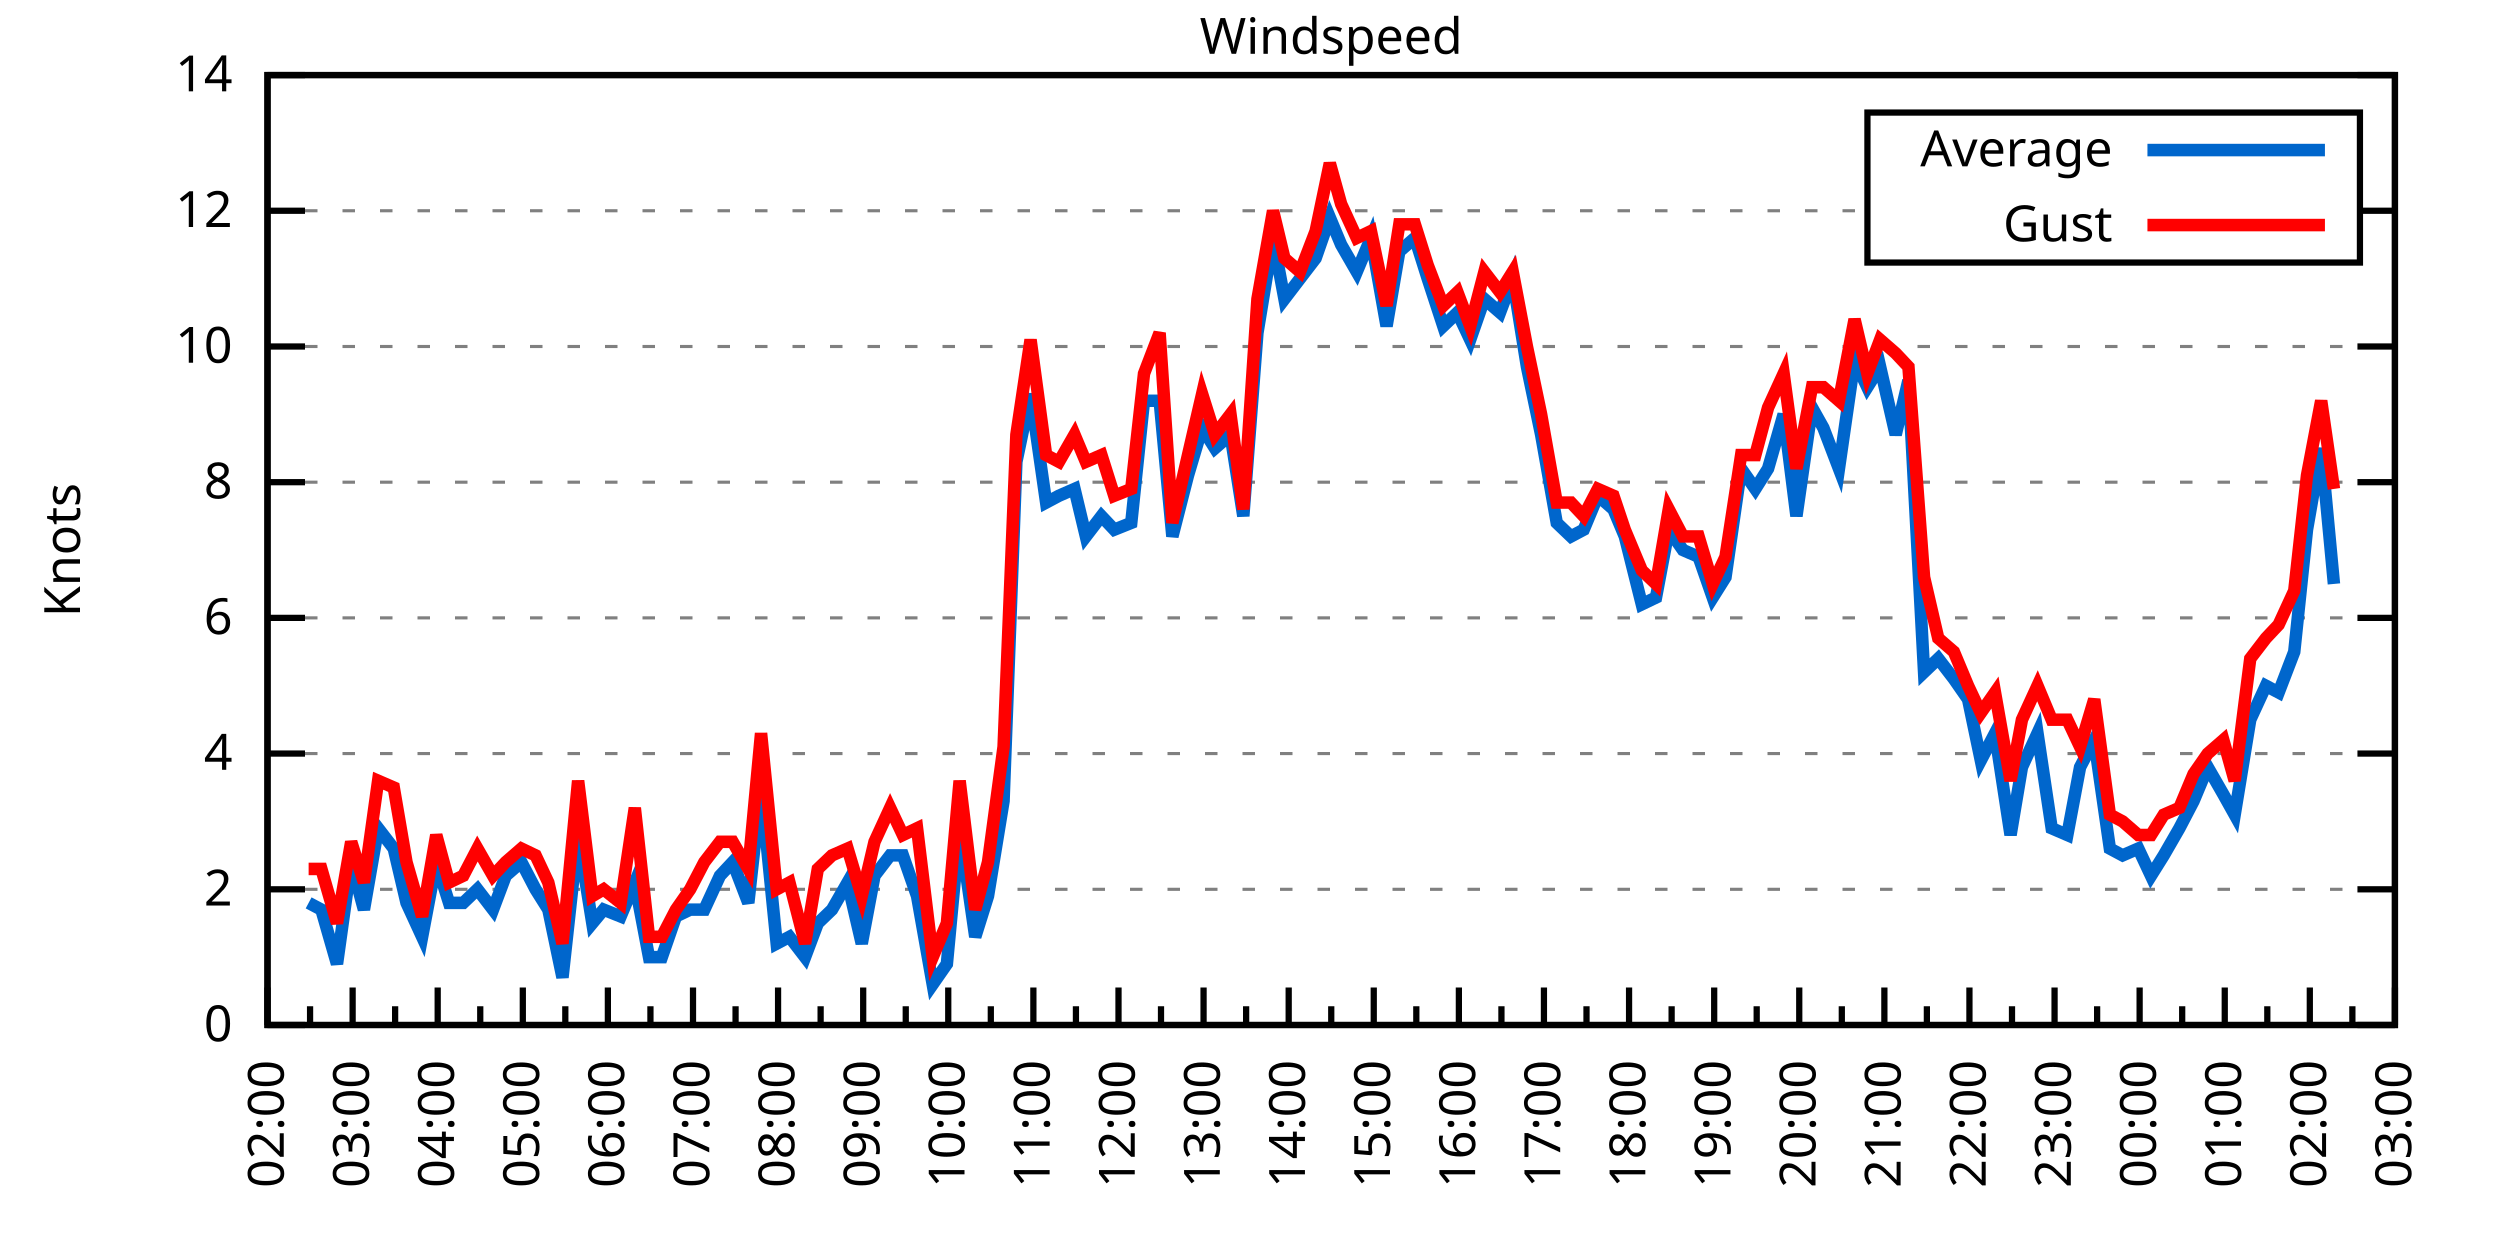
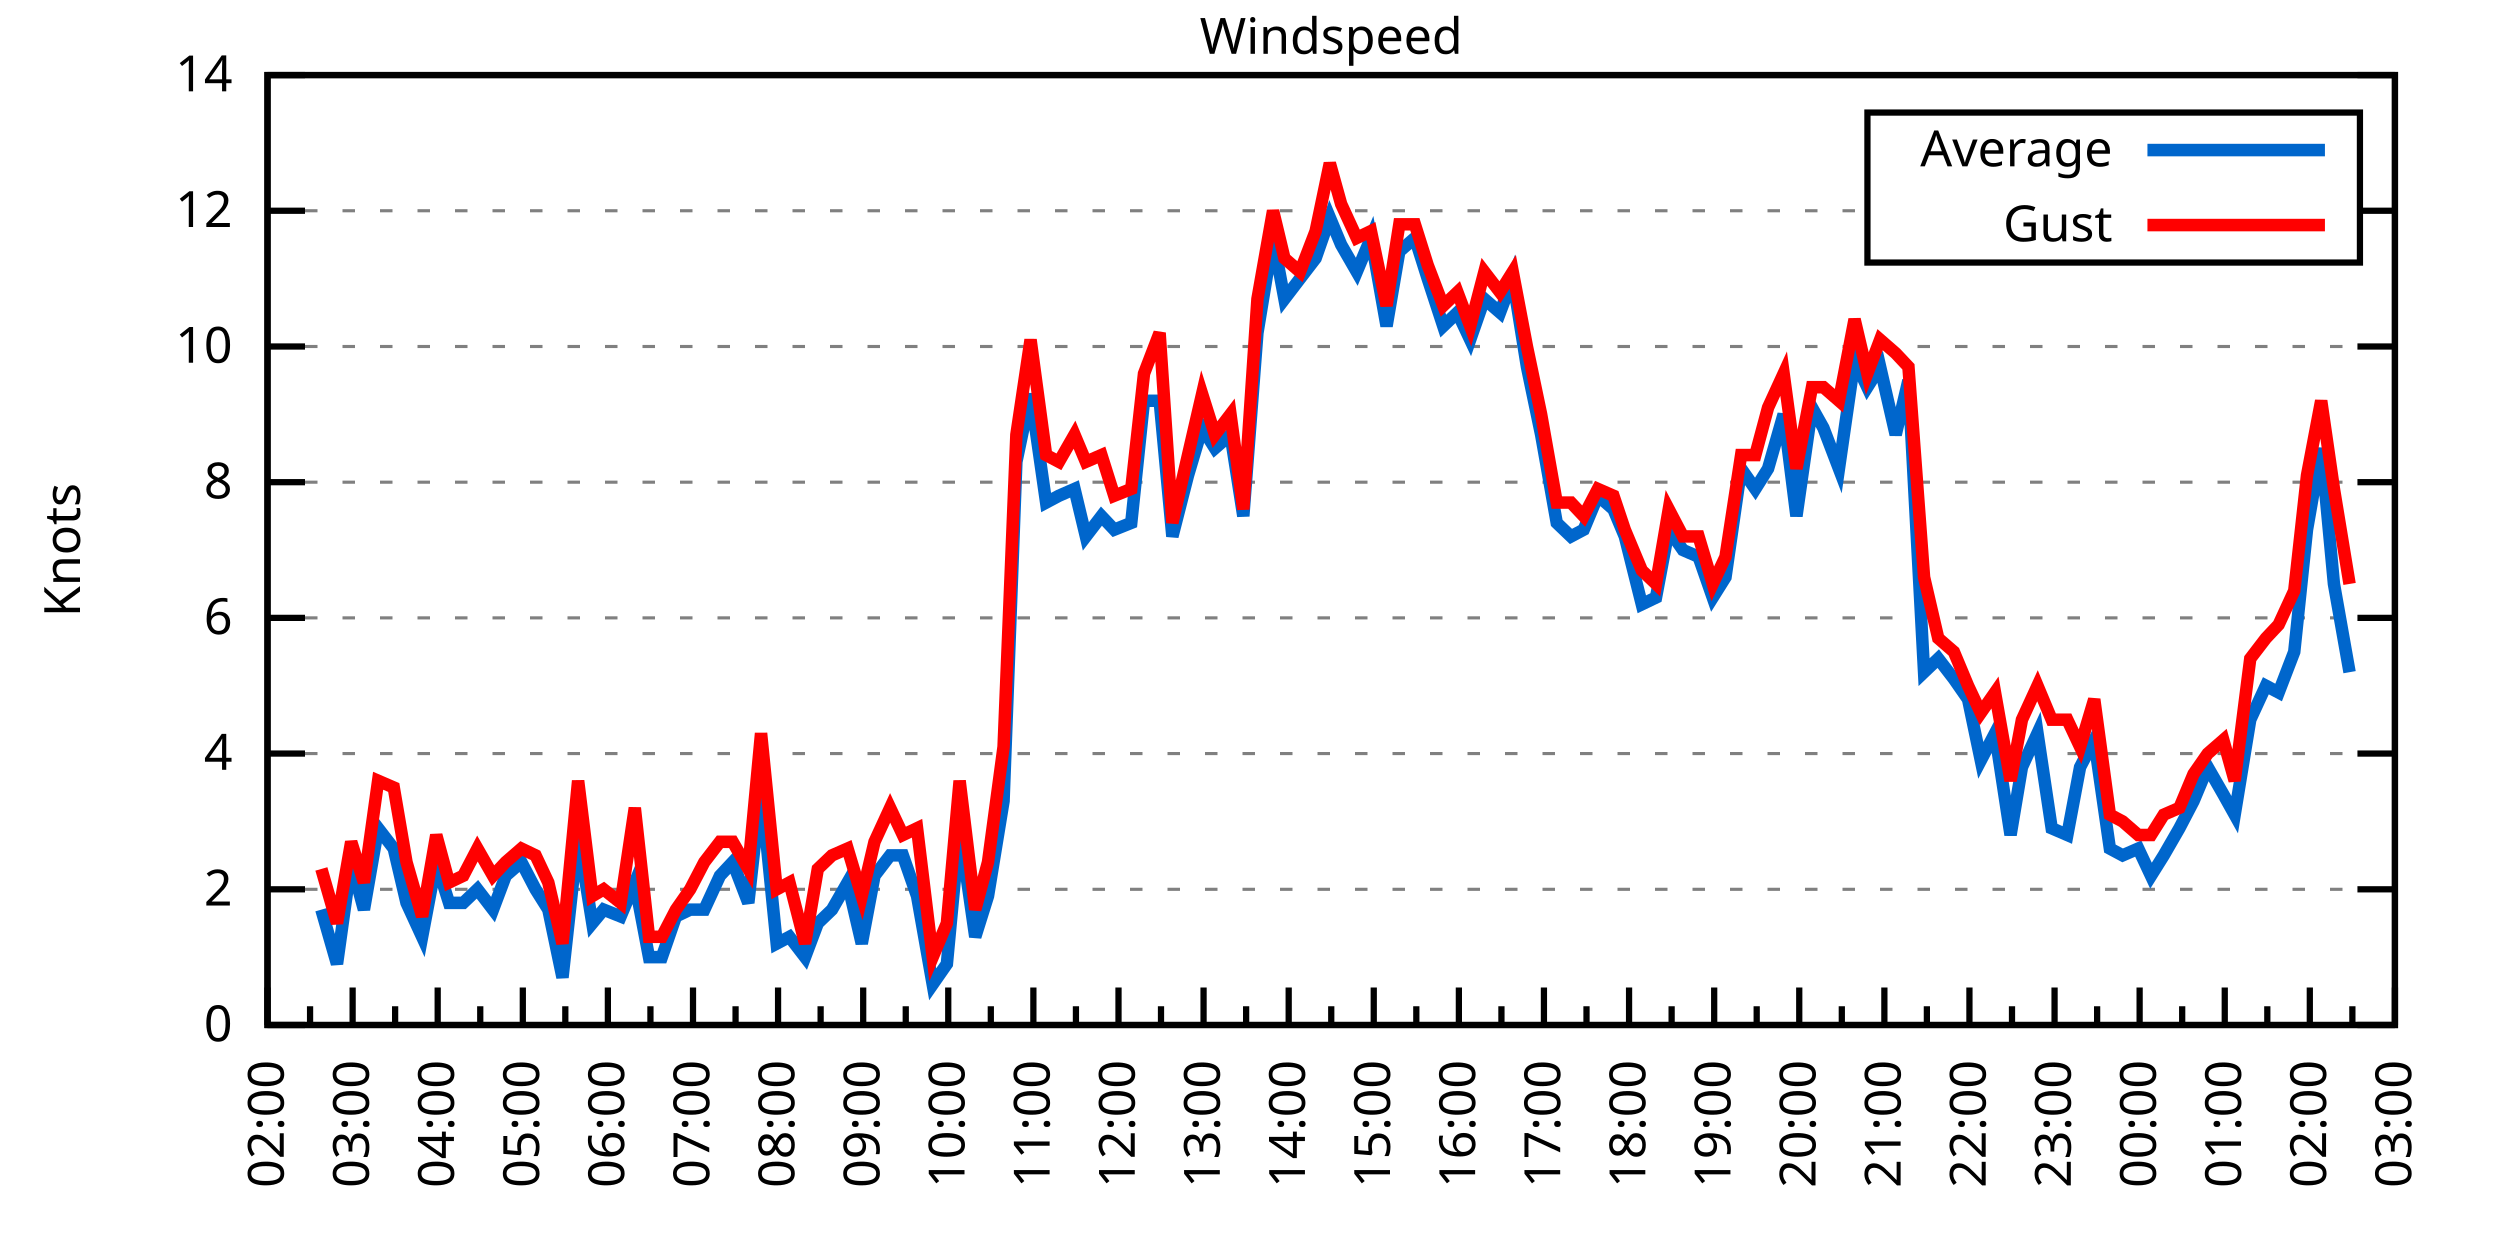
<svg xmlns="http://www.w3.org/2000/svg" xmlns:xlink="http://www.w3.org/1999/xlink" width="400" height="200" viewBox="0 0 400 200">
  <g id="gnuplot_canvas">
    <rect x="0" y="0" width="400" height="200" fill="none" />
    <defs>
      <circle id="gpDot" r="0.5" stroke-width="0.5" stroke="currentColor" />
      <path id="gpPt0" stroke-width="0.333" stroke="currentColor" d="M-1,0 h2 M0,-1 v2" />
      <path id="gpPt1" stroke-width="0.333" stroke="currentColor" d="M-1,-1 L1,1 M1,-1 L-1,1" />
      <path id="gpPt2" stroke-width="0.333" stroke="currentColor" d="M-1,0 L1,0 M0,-1 L0,1 M-1,-1 L1,1 M-1,1 L1,-1" />
      <rect id="gpPt3" stroke-width="0.333" stroke="currentColor" x="-1" y="-1" width="2" height="2" />
      <rect id="gpPt4" stroke-width="0.333" stroke="currentColor" fill="currentColor" x="-1" y="-1" width="2" height="2" />
      <circle id="gpPt5" stroke-width="0.333" stroke="currentColor" cx="0" cy="0" r="1" />
      <use xlink:href="#gpPt5" id="gpPt6" fill="currentColor" stroke="none" />
      <path id="gpPt7" stroke-width="0.333" stroke="currentColor" d="M0,-1.33 L-1.33,0.67 L1.33,0.67 z" />
      <use xlink:href="#gpPt7" id="gpPt8" fill="currentColor" stroke="none" />
      <use xlink:href="#gpPt7" id="gpPt9" stroke="currentColor" transform="rotate(180)" />
      <use xlink:href="#gpPt9" id="gpPt10" fill="currentColor" stroke="none" />
      <use xlink:href="#gpPt3" id="gpPt11" stroke="currentColor" transform="rotate(45)" />
      <use xlink:href="#gpPt11" id="gpPt12" fill="currentColor" stroke="none" />
      <path id="gpPt13" stroke-width="0.333" stroke="currentColor" d="M0,1.330 L1.265,0.411 L0.782,-1.067 L-0.782,-1.076 L-1.265,0.411 z" />
      <use xlink:href="#gpPt13" id="gpPt14" fill="currentColor" stroke="none" />
      <filter id="textbox" filterUnits="objectBoundingBox" x="0" y="0" height="1" width="1">
        <feFlood flood-color="white" flood-opacity="1" result="bgnd" />
        <feComposite in="SourceGraphic" in2="bgnd" operator="atop" />
      </filter>
      <filter id="greybox" filterUnits="objectBoundingBox" x="0" y="0" height="1" width="1">
        <feFlood flood-color="lightgrey" flood-opacity="1" result="grey" />
        <feComposite in="SourceGraphic" in2="grey" operator="atop" />
      </filter>
    </defs>
    <g fill="none" color="white" stroke="currentColor" stroke-width="1.00" stroke-linecap="butt" stroke-linejoin="miter">
</g>
    <g fill="none" color="black" stroke="currentColor" stroke-width="1.00" stroke-linecap="butt" stroke-linejoin="miter">
      <g stroke="none" shape-rendering="crispEdges">
        <polygon fill="rgb(255, 255, 255)" points="42.80,164.00 383.18,164.00 383.18,12.02 42.80,12.02 " />
      </g>
    </g>
    <g fill="none" color="black" stroke="currentColor" stroke-width="1.00" stroke-linecap="butt" stroke-linejoin="miter">
</g>
    <g fill="none" color="black" stroke="black" stroke-width="0.50" stroke-linecap="butt" stroke-linejoin="miter">
</g>
    <g fill="none" color="gray" stroke="currentColor" stroke-width="0.50" stroke-linecap="butt" stroke-linejoin="miter">
      <path stroke="gray" stroke-dasharray="2,4" class="gridline" d="M42.80,164.00 L383.19,164.00  " />
    </g>
    <g fill="none" color="gray" stroke="gray" stroke-width="1.00" stroke-linecap="butt" stroke-linejoin="miter">
</g>
    <g fill="none" color="black" stroke="currentColor" stroke-width="1.00" stroke-linecap="butt" stroke-linejoin="miter">
      <path stroke="black" d="M42.80,164.00 L48.80,164.00 M383.19,164.00 L377.19,164.00  " />
      <g transform="translate(37.20,166.60)" stroke="none" fill="black" font-family="Sans" font-size="8.00" text-anchor="end">
        <text>
          <tspan font-family="Sans"> 0</tspan>
        </text>
      </g>
    </g>
    <g fill="none" color="black" stroke="currentColor" stroke-width="1.00" stroke-linecap="butt" stroke-linejoin="miter">
</g>
    <g fill="none" color="black" stroke="black" stroke-width="0.50" stroke-linecap="butt" stroke-linejoin="miter">
</g>
    <g fill="none" color="gray" stroke="currentColor" stroke-width="0.50" stroke-linecap="butt" stroke-linejoin="miter">
      <path stroke="gray" stroke-dasharray="2,4" class="gridline" d="M42.80,142.29 L383.19,142.29  " />
    </g>
    <g fill="none" color="gray" stroke="gray" stroke-width="1.00" stroke-linecap="butt" stroke-linejoin="miter">
</g>
    <g fill="none" color="black" stroke="currentColor" stroke-width="1.00" stroke-linecap="butt" stroke-linejoin="miter">
      <path stroke="black" d="M42.80,142.29 L48.80,142.29 M383.19,142.29 L377.19,142.29  " />
      <g transform="translate(37.20,144.89)" stroke="none" fill="black" font-family="Sans" font-size="8.00" text-anchor="end">
        <text>
          <tspan font-family="Sans"> 2</tspan>
        </text>
      </g>
    </g>
    <g fill="none" color="black" stroke="currentColor" stroke-width="1.00" stroke-linecap="butt" stroke-linejoin="miter">
</g>
    <g fill="none" color="black" stroke="black" stroke-width="0.50" stroke-linecap="butt" stroke-linejoin="miter">
</g>
    <g fill="none" color="gray" stroke="currentColor" stroke-width="0.50" stroke-linecap="butt" stroke-linejoin="miter">
      <path stroke="gray" stroke-dasharray="2,4" class="gridline" d="M42.80,120.57 L383.19,120.57  " />
    </g>
    <g fill="none" color="gray" stroke="gray" stroke-width="1.00" stroke-linecap="butt" stroke-linejoin="miter">
</g>
    <g fill="none" color="black" stroke="currentColor" stroke-width="1.00" stroke-linecap="butt" stroke-linejoin="miter">
      <path stroke="black" d="M42.80,120.57 L48.80,120.57 M383.19,120.57 L377.19,120.57  " />
      <g transform="translate(37.20,123.17)" stroke="none" fill="black" font-family="Sans" font-size="8.00" text-anchor="end">
        <text>
          <tspan font-family="Sans"> 4</tspan>
        </text>
      </g>
    </g>
    <g fill="none" color="black" stroke="currentColor" stroke-width="1.00" stroke-linecap="butt" stroke-linejoin="miter">
</g>
    <g fill="none" color="black" stroke="black" stroke-width="0.50" stroke-linecap="butt" stroke-linejoin="miter">
</g>
    <g fill="none" color="gray" stroke="currentColor" stroke-width="0.50" stroke-linecap="butt" stroke-linejoin="miter">
      <path stroke="gray" stroke-dasharray="2,4" class="gridline" d="M42.80,98.86 L383.19,98.86  " />
    </g>
    <g fill="none" color="gray" stroke="gray" stroke-width="1.00" stroke-linecap="butt" stroke-linejoin="miter">
</g>
    <g fill="none" color="black" stroke="currentColor" stroke-width="1.00" stroke-linecap="butt" stroke-linejoin="miter">
      <path stroke="black" d="M42.80,98.86 L48.80,98.86 M383.19,98.86 L377.19,98.86  " />
      <g transform="translate(37.20,101.46)" stroke="none" fill="black" font-family="Sans" font-size="8.00" text-anchor="end">
        <text>
          <tspan font-family="Sans"> 6</tspan>
        </text>
      </g>
    </g>
    <g fill="none" color="black" stroke="currentColor" stroke-width="1.00" stroke-linecap="butt" stroke-linejoin="miter">
</g>
    <g fill="none" color="black" stroke="black" stroke-width="0.50" stroke-linecap="butt" stroke-linejoin="miter">
</g>
    <g fill="none" color="gray" stroke="currentColor" stroke-width="0.50" stroke-linecap="butt" stroke-linejoin="miter">
      <path stroke="gray" stroke-dasharray="2,4" class="gridline" d="M42.80,77.15 L383.19,77.15  " />
    </g>
    <g fill="none" color="gray" stroke="gray" stroke-width="1.00" stroke-linecap="butt" stroke-linejoin="miter">
</g>
    <g fill="none" color="black" stroke="currentColor" stroke-width="1.00" stroke-linecap="butt" stroke-linejoin="miter">
      <path stroke="black" d="M42.80,77.15 L48.80,77.15 M383.19,77.15 L377.19,77.15  " />
      <g transform="translate(37.20,79.75)" stroke="none" fill="black" font-family="Sans" font-size="8.00" text-anchor="end">
        <text>
          <tspan font-family="Sans"> 8</tspan>
        </text>
      </g>
    </g>
    <g fill="none" color="black" stroke="currentColor" stroke-width="1.00" stroke-linecap="butt" stroke-linejoin="miter">
</g>
    <g fill="none" color="black" stroke="black" stroke-width="0.50" stroke-linecap="butt" stroke-linejoin="miter">
</g>
    <g fill="none" color="gray" stroke="currentColor" stroke-width="0.50" stroke-linecap="butt" stroke-linejoin="miter">
      <path stroke="gray" stroke-dasharray="2,4" class="gridline" d="M42.80,55.44 L383.19,55.44  " />
    </g>
    <g fill="none" color="gray" stroke="gray" stroke-width="1.00" stroke-linecap="butt" stroke-linejoin="miter">
</g>
    <g fill="none" color="black" stroke="currentColor" stroke-width="1.00" stroke-linecap="butt" stroke-linejoin="miter">
      <path stroke="black" d="M42.80,55.44 L48.80,55.44 M383.19,55.44 L377.19,55.44  " />
      <g transform="translate(37.20,58.04)" stroke="none" fill="black" font-family="Sans" font-size="8.00" text-anchor="end">
        <text>
          <tspan font-family="Sans"> 10</tspan>
        </text>
      </g>
    </g>
    <g fill="none" color="black" stroke="currentColor" stroke-width="1.00" stroke-linecap="butt" stroke-linejoin="miter">
</g>
    <g fill="none" color="black" stroke="black" stroke-width="0.50" stroke-linecap="butt" stroke-linejoin="miter">
</g>
    <g fill="none" color="gray" stroke="currentColor" stroke-width="0.50" stroke-linecap="butt" stroke-linejoin="miter">
      <path stroke="gray" stroke-dasharray="2,4" class="gridline" d="M42.80,33.72 L298.79,33.72 M377.59,33.72 L383.19,33.72  " />
    </g>
    <g fill="none" color="gray" stroke="gray" stroke-width="1.00" stroke-linecap="butt" stroke-linejoin="miter">
</g>
    <g fill="none" color="black" stroke="currentColor" stroke-width="1.00" stroke-linecap="butt" stroke-linejoin="miter">
      <path stroke="black" d="M42.80,33.72 L48.80,33.72 M383.19,33.72 L377.19,33.72  " />
      <g transform="translate(37.20,36.32)" stroke="none" fill="black" font-family="Sans" font-size="8.00" text-anchor="end">
        <text>
          <tspan font-family="Sans"> 12</tspan>
        </text>
      </g>
    </g>
    <g fill="none" color="black" stroke="currentColor" stroke-width="1.00" stroke-linecap="butt" stroke-linejoin="miter">
</g>
    <g fill="none" color="black" stroke="black" stroke-width="0.50" stroke-linecap="butt" stroke-linejoin="miter">
</g>
    <g fill="none" color="gray" stroke="currentColor" stroke-width="0.50" stroke-linecap="butt" stroke-linejoin="miter">
      <path stroke="gray" stroke-dasharray="2,4" class="gridline" d="M42.80,12.01 L383.19,12.01  " />
    </g>
    <g fill="none" color="gray" stroke="gray" stroke-width="1.00" stroke-linecap="butt" stroke-linejoin="miter">
</g>
    <g fill="none" color="black" stroke="currentColor" stroke-width="1.00" stroke-linecap="butt" stroke-linejoin="miter">
      <path stroke="black" d="M42.80,12.01 L48.80,12.01 M383.19,12.01 L377.19,12.01  " />
      <g transform="translate(37.20,14.61)" stroke="none" fill="black" font-family="Sans" font-size="8.00" text-anchor="end">
        <text>
          <tspan font-family="Sans"> 14</tspan>
        </text>
      </g>
    </g>
    <g fill="none" color="black" stroke="currentColor" stroke-width="1.00" stroke-linecap="butt" stroke-linejoin="miter">
      <path stroke="black" d="M42.80,164.00 L42.80,158.00  " />
      <g transform="translate(45.40,169.60) rotate(270)" stroke="none" fill="black" font-family="Sans" font-size="8.00" text-anchor="end">
        <text>
          <tspan font-family="Sans">02:00</tspan>
        </text>
      </g>
    </g>
    <g fill="none" color="black" stroke="currentColor" stroke-width="1.00" stroke-linecap="butt" stroke-linejoin="miter">
      <path stroke="black" d="M49.61,164.00 L49.61,161.00 M56.42,164.00 L56.42,158.00  " />
      <g transform="translate(59.02,169.60) rotate(270)" stroke="none" fill="black" font-family="Sans" font-size="8.00" text-anchor="end">
        <text>
          <tspan font-family="Sans">03:00</tspan>
        </text>
      </g>
    </g>
    <g fill="none" color="black" stroke="currentColor" stroke-width="1.00" stroke-linecap="butt" stroke-linejoin="miter">
      <path stroke="black" d="M63.22,164.00 L63.22,161.00 M70.03,164.00 L70.03,158.00  " />
      <g transform="translate(72.63,169.60) rotate(270)" stroke="none" fill="black" font-family="Sans" font-size="8.00" text-anchor="end">
        <text>
          <tspan font-family="Sans">04:00</tspan>
        </text>
      </g>
    </g>
    <g fill="none" color="black" stroke="currentColor" stroke-width="1.00" stroke-linecap="butt" stroke-linejoin="miter">
      <path stroke="black" d="M76.84,164.00 L76.84,161.00 M83.65,164.00 L83.65,158.00  " />
      <g transform="translate(86.25,169.60) rotate(270)" stroke="none" fill="black" font-family="Sans" font-size="8.00" text-anchor="end">
        <text>
          <tspan font-family="Sans">05:00</tspan>
        </text>
      </g>
    </g>
    <g fill="none" color="black" stroke="currentColor" stroke-width="1.00" stroke-linecap="butt" stroke-linejoin="miter">
      <path stroke="black" d="M90.45,164.00 L90.45,161.00 M97.26,164.00 L97.26,158.00  " />
      <g transform="translate(99.86,169.60) rotate(270)" stroke="none" fill="black" font-family="Sans" font-size="8.00" text-anchor="end">
        <text>
          <tspan font-family="Sans">06:00</tspan>
        </text>
      </g>
    </g>
    <g fill="none" color="black" stroke="currentColor" stroke-width="1.00" stroke-linecap="butt" stroke-linejoin="miter">
      <path stroke="black" d="M104.07,164.00 L104.07,161.00 M110.88,164.00 L110.88,158.00  " />
      <g transform="translate(113.48,169.60) rotate(270)" stroke="none" fill="black" font-family="Sans" font-size="8.00" text-anchor="end">
        <text>
          <tspan font-family="Sans">07:00</tspan>
        </text>
      </g>
    </g>
    <g fill="none" color="black" stroke="currentColor" stroke-width="1.00" stroke-linecap="butt" stroke-linejoin="miter">
      <path stroke="black" d="M117.69,164.00 L117.69,161.00 M124.49,164.00 L124.49,158.00  " />
      <g transform="translate(127.09,169.60) rotate(270)" stroke="none" fill="black" font-family="Sans" font-size="8.00" text-anchor="end">
        <text>
          <tspan font-family="Sans">08:00</tspan>
        </text>
      </g>
    </g>
    <g fill="none" color="black" stroke="currentColor" stroke-width="1.00" stroke-linecap="butt" stroke-linejoin="miter">
      <path stroke="black" d="M131.30,164.00 L131.30,161.00 M138.11,164.00 L138.11,158.00  " />
      <g transform="translate(140.71,169.60) rotate(270)" stroke="none" fill="black" font-family="Sans" font-size="8.00" text-anchor="end">
        <text>
          <tspan font-family="Sans">09:00</tspan>
        </text>
      </g>
    </g>
    <g fill="none" color="black" stroke="currentColor" stroke-width="1.00" stroke-linecap="butt" stroke-linejoin="miter">
      <path stroke="black" d="M144.92,164.00 L144.92,161.00 M151.72,164.00 L151.72,158.00  " />
      <g transform="translate(154.32,169.60) rotate(270)" stroke="none" fill="black" font-family="Sans" font-size="8.00" text-anchor="end">
        <text>
          <tspan font-family="Sans">10:00</tspan>
        </text>
      </g>
    </g>
    <g fill="none" color="black" stroke="currentColor" stroke-width="1.00" stroke-linecap="butt" stroke-linejoin="miter">
      <path stroke="black" d="M158.53,164.00 L158.53,161.00 M165.34,164.00 L165.34,158.00  " />
      <g transform="translate(167.94,169.60) rotate(270)" stroke="none" fill="black" font-family="Sans" font-size="8.00" text-anchor="end">
        <text>
          <tspan font-family="Sans">11:00</tspan>
        </text>
      </g>
    </g>
    <g fill="none" color="black" stroke="currentColor" stroke-width="1.00" stroke-linecap="butt" stroke-linejoin="miter">
      <path stroke="black" d="M172.15,164.00 L172.15,161.00 M178.96,164.00 L178.96,158.00  " />
      <g transform="translate(181.56,169.60) rotate(270)" stroke="none" fill="black" font-family="Sans" font-size="8.00" text-anchor="end">
        <text>
          <tspan font-family="Sans">12:00</tspan>
        </text>
      </g>
    </g>
    <g fill="none" color="black" stroke="currentColor" stroke-width="1.00" stroke-linecap="butt" stroke-linejoin="miter">
      <path stroke="black" d="M185.76,164.00 L185.76,161.00 M192.57,164.00 L192.57,158.00  " />
      <g transform="translate(195.17,169.60) rotate(270)" stroke="none" fill="black" font-family="Sans" font-size="8.00" text-anchor="end">
        <text>
          <tspan font-family="Sans">13:00</tspan>
        </text>
      </g>
    </g>
    <g fill="none" color="black" stroke="currentColor" stroke-width="1.00" stroke-linecap="butt" stroke-linejoin="miter">
      <path stroke="black" d="M199.38,164.00 L199.38,161.00 M206.19,164.00 L206.19,158.00  " />
      <g transform="translate(208.79,169.60) rotate(270)" stroke="none" fill="black" font-family="Sans" font-size="8.00" text-anchor="end">
        <text>
          <tspan font-family="Sans">14:00</tspan>
        </text>
      </g>
    </g>
    <g fill="none" color="black" stroke="currentColor" stroke-width="1.00" stroke-linecap="butt" stroke-linejoin="miter">
      <path stroke="black" d="M213.00,164.00 L213.00,161.00 M219.80,164.00 L219.80,158.00  " />
      <g transform="translate(222.40,169.60) rotate(270)" stroke="none" fill="black" font-family="Sans" font-size="8.00" text-anchor="end">
        <text>
          <tspan font-family="Sans">15:00</tspan>
        </text>
      </g>
    </g>
    <g fill="none" color="black" stroke="currentColor" stroke-width="1.00" stroke-linecap="butt" stroke-linejoin="miter">
      <path stroke="black" d="M226.61,164.00 L226.61,161.00 M233.42,164.00 L233.42,158.00  " />
      <g transform="translate(236.02,169.60) rotate(270)" stroke="none" fill="black" font-family="Sans" font-size="8.00" text-anchor="end">
        <text>
          <tspan font-family="Sans">16:00</tspan>
        </text>
      </g>
    </g>
    <g fill="none" color="black" stroke="currentColor" stroke-width="1.00" stroke-linecap="butt" stroke-linejoin="miter">
      <path stroke="black" d="M240.23,164.00 L240.23,161.00 M247.03,164.00 L247.03,158.00  " />
      <g transform="translate(249.63,169.60) rotate(270)" stroke="none" fill="black" font-family="Sans" font-size="8.00" text-anchor="end">
        <text>
          <tspan font-family="Sans">17:00</tspan>
        </text>
      </g>
    </g>
    <g fill="none" color="black" stroke="currentColor" stroke-width="1.00" stroke-linecap="butt" stroke-linejoin="miter">
      <path stroke="black" d="M253.84,164.00 L253.84,161.00 M260.65,164.00 L260.65,158.00  " />
      <g transform="translate(263.25,169.60) rotate(270)" stroke="none" fill="black" font-family="Sans" font-size="8.00" text-anchor="end">
        <text>
          <tspan font-family="Sans">18:00</tspan>
        </text>
      </g>
    </g>
    <g fill="none" color="black" stroke="currentColor" stroke-width="1.00" stroke-linecap="butt" stroke-linejoin="miter">
      <path stroke="black" d="M267.46,164.00 L267.46,161.00 M274.27,164.00 L274.27,158.00  " />
      <g transform="translate(276.87,169.60) rotate(270)" stroke="none" fill="black" font-family="Sans" font-size="8.00" text-anchor="end">
        <text>
          <tspan font-family="Sans">19:00</tspan>
        </text>
      </g>
    </g>
    <g fill="none" color="black" stroke="currentColor" stroke-width="1.00" stroke-linecap="butt" stroke-linejoin="miter">
      <path stroke="black" d="M281.07,164.00 L281.07,161.00 M287.88,164.00 L287.88,158.00  " />
      <g transform="translate(290.48,169.60) rotate(270)" stroke="none" fill="black" font-family="Sans" font-size="8.00" text-anchor="end">
        <text>
          <tspan font-family="Sans">20:00</tspan>
        </text>
      </g>
    </g>
    <g fill="none" color="black" stroke="currentColor" stroke-width="1.00" stroke-linecap="butt" stroke-linejoin="miter">
      <path stroke="black" d="M294.69,164.00 L294.69,161.00 M301.50,164.00 L301.50,158.00  " />
      <g transform="translate(304.10,169.60) rotate(270)" stroke="none" fill="black" font-family="Sans" font-size="8.00" text-anchor="end">
        <text>
          <tspan font-family="Sans">21:00</tspan>
        </text>
      </g>
    </g>
    <g fill="none" color="black" stroke="currentColor" stroke-width="1.00" stroke-linecap="butt" stroke-linejoin="miter">
      <path stroke="black" d="M308.30,164.00 L308.30,161.00 M315.11,164.00 L315.11,158.00  " />
      <g transform="translate(317.71,169.60) rotate(270)" stroke="none" fill="black" font-family="Sans" font-size="8.00" text-anchor="end">
        <text>
          <tspan font-family="Sans">22:00</tspan>
        </text>
      </g>
    </g>
    <g fill="none" color="black" stroke="currentColor" stroke-width="1.00" stroke-linecap="butt" stroke-linejoin="miter">
      <path stroke="black" d="M321.92,164.00 L321.92,161.00 M328.73,164.00 L328.73,158.00  " />
      <g transform="translate(331.33,169.60) rotate(270)" stroke="none" fill="black" font-family="Sans" font-size="8.00" text-anchor="end">
        <text>
          <tspan font-family="Sans">23:00</tspan>
        </text>
      </g>
    </g>
    <g fill="none" color="black" stroke="currentColor" stroke-width="1.00" stroke-linecap="butt" stroke-linejoin="miter">
      <path stroke="black" d="M335.54,164.00 L335.54,161.00 M342.34,164.00 L342.34,158.00  " />
      <g transform="translate(344.94,169.60) rotate(270)" stroke="none" fill="black" font-family="Sans" font-size="8.00" text-anchor="end">
        <text>
          <tspan font-family="Sans">00:00</tspan>
        </text>
      </g>
    </g>
    <g fill="none" color="black" stroke="currentColor" stroke-width="1.00" stroke-linecap="butt" stroke-linejoin="miter">
      <path stroke="black" d="M349.15,164.00 L349.15,161.00 M355.96,164.00 L355.96,158.00  " />
      <g transform="translate(358.56,169.60) rotate(270)" stroke="none" fill="black" font-family="Sans" font-size="8.00" text-anchor="end">
        <text>
          <tspan font-family="Sans">01:00</tspan>
        </text>
      </g>
    </g>
    <g fill="none" color="black" stroke="currentColor" stroke-width="1.00" stroke-linecap="butt" stroke-linejoin="miter">
      <path stroke="black" d="M362.77,164.00 L362.77,161.00 M369.57,164.00 L369.57,158.00  " />
      <g transform="translate(372.17,169.60) rotate(270)" stroke="none" fill="black" font-family="Sans" font-size="8.00" text-anchor="end">
        <text>
          <tspan font-family="Sans">02:00</tspan>
        </text>
      </g>
    </g>
    <g fill="none" color="black" stroke="currentColor" stroke-width="1.00" stroke-linecap="butt" stroke-linejoin="miter">
      <path stroke="black" d="M376.38,164.00 L376.38,161.00 M383.19,164.00 L383.19,158.00  " />
      <g transform="translate(385.79,169.60) rotate(270)" stroke="none" fill="black" font-family="Sans" font-size="8.00" text-anchor="end">
        <text>
          <tspan font-family="Sans">03:00</tspan>
        </text>
      </g>
    </g>
    <g fill="none" color="black" stroke="currentColor" stroke-width="1.00" stroke-linecap="butt" stroke-linejoin="miter">
</g>
    <g fill="none" color="black" stroke="currentColor" stroke-width="1.00" stroke-linecap="butt" stroke-linejoin="miter">
      <path stroke="black" d="M42.80,12.01 L42.80,164.00 L383.19,164.00 L383.19,12.01 L42.80,12.01 Z  " />
    </g>
    <g fill="none" color="black" stroke="currentColor" stroke-width="1.00" stroke-linecap="butt" stroke-linejoin="miter">
      <g transform="translate(12.80,88.01) rotate(270)" stroke="none" fill="black" font-family="Sans" font-size="8.00" text-anchor="middle">
        <text>
          <tspan font-family="Sans">Knots</tspan>
        </text>
      </g>
    </g>
    <g fill="none" color="black" stroke="currentColor" stroke-width="1.00" stroke-linecap="butt" stroke-linejoin="miter">
</g>
    <g fill="none" color="black" stroke="currentColor" stroke-width="1.00" stroke-linecap="butt" stroke-linejoin="miter">
      <path stroke="black" d="M298.79,42.01 L298.79,18.01 L377.59,18.01 L377.59,42.01 L298.79,42.01 Z  " />
    </g>
    <g id="Windspeed_plot_1">
      <g fill="none" color="white" stroke="black" stroke-width="2.00" stroke-linecap="butt" stroke-linejoin="miter">
</g>
      <g fill="none" color="black" stroke="currentColor" stroke-width="2.00" stroke-linecap="butt" stroke-linejoin="miter">
        <g transform="translate(337.99,26.61)" stroke="none" fill="black" font-family="Sans" font-size="8.00" text-anchor="end">
          <text>
            <tspan font-family="Sans">Average</tspan>
          </text>
        </g>
      </g>
      <g fill="none" color="black" stroke="currentColor" stroke-width="2.00" stroke-linecap="butt" stroke-linejoin="miter">
-         <path stroke="rgb(  0, 102, 204)" d="M343.59,24.01 L371.99,24.01 M49.38,144.46 L51.42,145.54 L53.92,154.23 L56.19,137.94 L58.23,145.54 L60.50,132.52   L63.00,135.77 L65.04,144.46 L67.54,149.89 L69.80,137.94 L71.85,144.46 L74.12,144.46 L76.39,142.29 L78.88,145.54   L80.92,140.12 L83.42,137.94 L85.69,142.29 L87.73,145.54 L90.00,156.40 L92.50,133.60 L94.77,147.72 L96.58,145.54   L99.30,146.63 L101.57,141.20 L103.84,153.14 L105.89,153.14 L108.15,146.63 L110.42,145.54 L112.69,145.54 L115.19,140.12   L117.23,137.94 L119.73,144.46 L121.77,126.00 L124.27,150.97 L126.31,149.89 L128.81,153.14 L130.85,147.72 L133.12,145.54   L135.61,141.20 L137.88,150.97 L139.92,140.12 L142.42,136.86 L144.46,136.86 L146.73,143.37 L149.23,157.49 L151.50,154.23   L153.54,132.52 L156.04,149.89 L158.08,143.37 L160.57,128.17 L162.62,73.89 L164.89,63.04 L167.38,80.41 L169.43,79.32   L171.92,78.23 L173.74,85.83 L176.23,82.58 L178.28,84.75 L181.00,83.66 L183.04,64.12 L185.54,64.12 L187.58,85.83   L190.08,76.06 L192.34,68.46 L194.39,71.72 L196.88,69.55 L198.93,82.58 L201.19,53.26 L203.69,38.07 L205.51,47.84   L208.00,44.58 L210.50,41.32 L212.77,34.81 L214.58,39.15 L217.08,43.49 L219.35,38.07 L221.85,52.18 L223.89,40.24   L226.38,38.07 L228.43,44.58 L230.92,52.18 L233.19,50.01 L235.23,54.35 L237.50,47.84 L240.00,50.01 L242.04,44.58   L244.31,58.69 L246.58,69.55 L249.08,83.66 L251.35,85.83 L253.39,84.75 L255.66,79.32 L258.15,81.49 L259.97,85.83   L262.69,96.69 L264.96,95.60 L267.00,84.75 L269.27,88.00 L271.77,89.09 L274.04,95.60 L276.08,92.35 L278.58,74.98   L280.85,78.23 L282.89,74.98 L285.38,66.29 L287.43,82.58 L289.92,65.21 L291.74,68.46 L294.23,74.98 L296.73,57.61   L298.77,61.95 L300.82,58.69 L303.31,69.55 L305.35,60.86 L307.85,107.55 L310.12,105.38 L312.62,108.63 L314.89,111.89   L316.93,121.66 L319.20,117.32 L321.69,133.60 L323.51,122.75 L326.00,117.32 L328.27,132.52 L330.77,133.60 L332.81,122.75   L335.08,118.40 L337.58,135.77 L339.62,136.86 L342.12,135.77 L344.16,140.12 L346.20,136.86 L348.70,132.52 L350.97,128.17   L353.24,122.75 L355.73,127.09 L357.55,130.35 L360.04,115.15 L362.54,109.72 L364.58,110.80 L367.08,104.29 L369.12,84.75   L371.39,71.72 L373.43,93.43  " />
+         <path stroke="rgb(  0, 102, 204)" d="M343.59,24.01 L371.99,24.01 M51.42,145.54 L53.92,154.23 L56.19,137.94 L58.23,145.54 L60.50,132.52 L63.00,135.77   L65.04,144.46 L67.54,149.89 L69.80,137.94 L71.85,144.46 L74.12,144.46 L76.39,142.29 L78.88,145.54 L80.92,140.12   L83.42,137.94 L85.69,142.29 L87.73,145.54 L90.00,156.40 L92.50,133.60 L94.77,147.72 L96.58,145.54 L99.30,146.63   L101.57,141.20 L103.84,153.14 L105.89,153.14 L108.15,146.63 L110.42,145.54 L112.69,145.54 L115.19,140.12 L117.23,137.94   L119.73,144.46 L121.77,126.00 L124.27,150.97 L126.31,149.89 L128.81,153.14 L130.85,147.72 L133.12,145.54 L135.61,141.20   L137.88,150.97 L139.92,140.12 L142.42,136.86 L144.46,136.86 L146.73,143.37 L149.23,157.49 L151.50,154.23 L153.54,132.52   L156.04,149.89 L158.08,143.37 L160.57,128.17 L162.62,73.89 L164.89,63.04 L167.38,80.41 L169.43,79.32 L171.92,78.23   L173.74,85.83 L176.23,82.58 L178.28,84.75 L181.00,83.66 L183.04,64.12 L185.54,64.12 L187.58,85.83 L190.08,76.06   L192.34,68.46 L194.39,71.72 L196.88,69.55 L198.93,82.58 L201.19,53.26 L203.69,38.07 L205.51,47.84 L208.00,44.58   L210.50,41.32 L212.77,34.81 L214.58,39.15 L217.08,43.49 L219.35,38.07 L221.85,52.18 L223.89,40.24 L226.38,38.07   L228.43,44.58 L230.92,52.18 L233.19,50.01 L235.23,54.35 L237.50,47.84 L240.00,50.01 L242.04,44.58 L244.31,58.69   L246.58,69.55 L249.08,83.66 L251.35,85.83 L253.39,84.75 L255.66,79.32 L258.15,81.49 L259.97,85.83 L262.69,96.69   L264.96,95.60 L267.00,84.75 L269.27,88.00 L271.77,89.09 L274.04,95.60 L276.08,92.35 L278.58,74.98 L280.85,78.23   L282.89,74.98 L285.38,66.29 L287.43,82.58 L289.92,65.21 L291.74,68.46 L294.23,74.98 L296.73,57.61 L298.77,61.95   L300.82,58.69 L303.31,69.55 L305.35,60.86 L307.85,107.55 L310.12,105.38 L312.62,108.63 L314.89,111.89 L316.93,121.66   L319.20,117.32 L321.69,133.60 L323.51,122.75 L326.00,117.32 L328.27,132.52 L330.77,133.60 L332.81,122.75 L335.08,118.40   L337.58,135.77 L339.62,136.86 L342.12,135.77 L344.16,140.12 L346.20,136.86 L348.70,132.52 L350.97,128.17 L353.24,122.75   L355.73,127.09 L357.55,130.35 L360.04,115.15 L362.54,109.72 L364.58,110.80 L367.08,104.29 L369.12,84.75 L371.39,71.72   L373.43,93.43 L375.93,107.55  " />
      </g>
    </g>
    <g id="Windspeed_plot_2">
      <g fill="none" color="black" stroke="currentColor" stroke-width="2.00" stroke-linecap="butt" stroke-linejoin="miter">
        <g transform="translate(337.99,38.61)" stroke="none" fill="black" font-family="Sans" font-size="8.00" text-anchor="end">
          <text>
            <tspan font-family="Sans">Gust</tspan>
          </text>
        </g>
      </g>
      <g fill="none" color="black" stroke="currentColor" stroke-width="2.00" stroke-linecap="butt" stroke-linejoin="miter">
-         <path stroke="rgb(255,   0,   0)" d="M343.59,36.01 L371.99,36.01 M49.38,139.03 L51.42,139.03 L53.92,147.72 L56.19,134.69 L58.23,141.20 L60.50,124.92   L63.00,126.00 L65.04,137.94 L67.54,146.63 L69.80,133.60 L71.85,141.20 L74.12,140.12 L76.39,135.77 L78.88,140.12   L80.92,137.94 L83.42,135.77 L85.69,136.86 L87.73,141.20 L90.00,150.97 L92.50,124.92 L94.77,143.37 L96.58,142.29   L99.30,144.46 L101.57,129.26 L103.84,149.89 L105.89,149.89 L108.15,145.54 L110.42,142.29 L112.69,137.94 L115.19,134.69   L117.23,134.69 L119.73,139.03 L121.77,117.32 L124.27,142.29 L126.31,141.20 L128.81,150.97 L130.85,139.03 L133.12,136.86   L135.61,135.77 L137.88,143.37 L139.92,134.69 L142.42,129.26 L144.46,133.60 L146.73,132.52 L149.23,153.14 L151.50,147.72   L153.54,124.92 L156.04,145.54 L158.08,137.94 L160.57,119.49 L162.62,69.55 L164.89,54.35 L167.38,72.81 L169.43,73.89   L171.92,69.55 L173.74,73.89 L176.23,72.81 L178.28,79.32 L181.00,78.23 L183.04,59.78 L185.54,53.26 L187.58,83.66   L190.08,72.81 L192.34,63.04 L194.39,69.55 L196.88,66.29 L198.93,81.49 L201.19,47.84 L203.69,33.72 L205.51,41.32   L208.00,43.49 L210.50,36.98 L212.77,26.12 L214.58,32.64 L217.08,38.07 L219.35,36.98 L221.85,48.92 L223.89,35.89   L226.38,35.89 L228.43,42.41 L230.92,48.92 L233.19,46.75 L235.23,52.18 L237.50,43.49 L240.00,46.75 L242.04,43.49   L244.31,55.44 L246.58,66.29 L249.08,80.41 L251.35,80.41 L253.39,82.58 L255.66,78.23 L258.15,79.32 L259.97,84.75   L262.69,91.26 L264.96,93.43 L267.00,81.49 L269.27,85.83 L271.77,85.83 L274.04,93.43 L276.08,89.09 L278.58,72.81   L280.85,72.81 L282.89,65.21 L285.38,59.78 L287.43,74.98 L289.92,61.95 L291.74,61.95 L294.23,64.12 L296.73,51.09   L298.77,59.78 L300.82,54.35 L303.31,56.52 L305.35,58.69 L307.85,92.35 L310.12,102.12 L312.62,104.29 L314.89,109.72   L316.93,114.06 L319.20,110.80 L321.69,124.92 L323.51,115.15 L326.00,109.72 L328.27,115.15 L330.77,115.15 L332.81,119.49   L335.08,111.89 L337.58,130.35 L339.62,131.43 L342.12,133.60 L344.16,133.60 L346.20,130.35 L348.70,129.26 L350.97,123.83   L353.24,120.57 L355.73,118.40 L357.55,124.92 L360.04,105.38 L362.54,102.12 L364.58,99.95 L367.08,94.52 L369.12,76.06   L371.39,64.12 L373.43,78.23  " />
+         <path stroke="rgb(255,   0,   0)" d="M343.59,36.01 L371.99,36.01 M51.42,139.03 L53.92,147.72 L56.19,134.69 L58.23,141.20 L60.50,124.92 L63.00,126.00   L65.04,137.94 L67.54,146.63 L69.80,133.60 L71.85,141.20 L74.12,140.12 L76.39,135.77 L78.88,140.12 L80.92,137.94   L83.42,135.77 L85.69,136.86 L87.73,141.20 L90.00,150.97 L92.50,124.92 L94.77,143.37 L96.58,142.29 L99.30,144.46   L101.57,129.26 L103.84,149.89 L105.89,149.89 L108.15,145.54 L110.42,142.29 L112.69,137.94 L115.19,134.69 L117.23,134.69   L119.73,139.03 L121.77,117.32 L124.27,142.29 L126.31,141.20 L128.81,150.97 L130.85,139.03 L133.12,136.86 L135.61,135.77   L137.88,143.37 L139.92,134.69 L142.42,129.26 L144.46,133.60 L146.73,132.52 L149.23,153.14 L151.50,147.72 L153.54,124.92   L156.04,145.54 L158.08,137.94 L160.57,119.49 L162.62,69.55 L164.89,54.35 L167.38,72.81 L169.43,73.89 L171.92,69.55   L173.74,73.89 L176.23,72.81 L178.28,79.32 L181.00,78.23 L183.04,59.78 L185.54,53.26 L187.58,83.66 L190.08,72.81   L192.34,63.04 L194.39,69.55 L196.88,66.29 L198.93,81.49 L201.19,47.84 L203.69,33.72 L205.51,41.32 L208.00,43.49   L210.50,36.98 L212.77,26.12 L214.58,32.64 L217.08,38.07 L219.35,36.98 L221.85,48.92 L223.89,35.89 L226.38,35.89   L228.43,42.41 L230.92,48.92 L233.19,46.75 L235.23,52.18 L237.50,43.49 L240.00,46.75 L242.04,43.49 L244.31,55.44   L246.58,66.29 L249.08,80.41 L251.35,80.41 L253.39,82.58 L255.66,78.23 L258.15,79.32 L259.97,84.75 L262.69,91.26   L264.96,93.43 L267.00,81.49 L269.27,85.83 L271.77,85.83 L274.04,93.43 L276.08,89.09 L278.58,72.81 L280.85,72.81   L282.89,65.21 L285.38,59.78 L287.43,74.98 L289.92,61.95 L291.74,61.95 L294.23,64.12 L296.73,51.09 L298.77,59.78   L300.82,54.35 L303.31,56.52 L305.35,58.69 L307.85,92.35 L310.12,102.12 L312.62,104.29 L314.89,109.72 L316.93,114.06   L319.20,110.80 L321.69,124.92 L323.51,115.15 L326.00,109.72 L328.27,115.15 L330.77,115.15 L332.81,119.49 L335.08,111.89   L337.58,130.35 L339.62,131.43 L342.12,133.60 L344.16,133.60 L346.20,130.35 L348.70,129.26 L350.97,123.83 L353.24,120.57   L355.73,118.40 L357.55,124.92 L360.04,105.38 L362.54,102.12 L364.58,99.95 L367.08,94.52 L369.12,76.06 L371.39,64.12   L373.43,78.23 L375.93,93.43  " />
      </g>
    </g>
    <g fill="none" color="black" stroke="currentColor" stroke-width="2.00" stroke-linecap="butt" stroke-linejoin="miter">
</g>
    <g fill="none" color="black" stroke="black" stroke-width="1.00" stroke-linecap="butt" stroke-linejoin="miter">
</g>
    <g fill="none" color="black" stroke="currentColor" stroke-width="1.00" stroke-linecap="butt" stroke-linejoin="miter">
      <path stroke="black" d="M42.80,12.01 L42.80,164.00 L383.19,164.00 L383.19,12.01 L42.80,12.01 Z  " />
    </g>
    <g fill="none" color="black" stroke="currentColor" stroke-width="1.00" stroke-linecap="butt" stroke-linejoin="miter">
      <g transform="translate(212.99,8.61)" stroke="none" fill="black" font-family="Sans" font-size="8.00" text-anchor="middle">
        <text>
          <tspan font-family="Sans">Windspeed</tspan>
        </text>
      </g>
    </g>
    <g fill="none" color="black" stroke="currentColor" stroke-width="1.00" stroke-linecap="butt" stroke-linejoin="miter">
</g>
  </g>
</svg>
